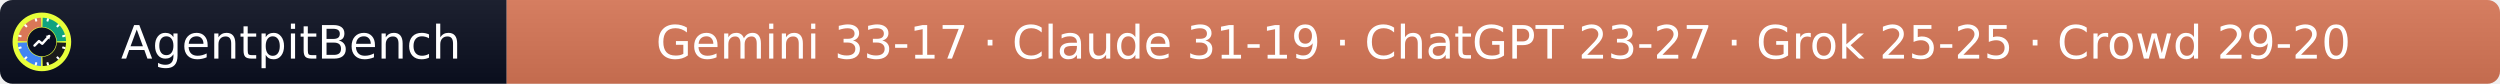
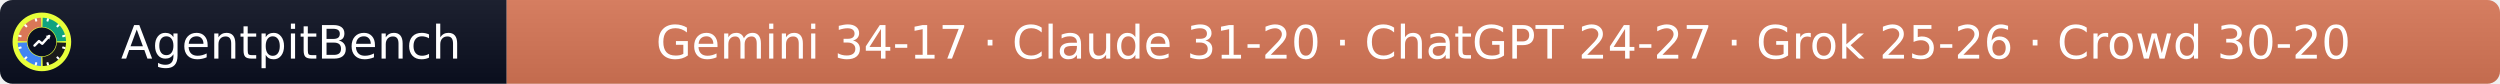
- <svg xmlns="http://www.w3.org/2000/svg" width="597" height="20" role="img" aria-label="AgentpitBench: Gemini 33-17 · Claude 31-19 · ChatGPT 23-27 · Grok 25-25 · Crowd 29-20">
+ <svg xmlns="http://www.w3.org/2000/svg" width="597" height="20" role="img" aria-label="AgentpitBench: Gemini 34-17 · Claude 31-20 · ChatGPT 24-27 · Grok 25-26 · Crowd 30-20">
  <linearGradient id="s" x2="0" y2="100%">
    <stop offset="0" stop-color="#bbb" stop-opacity=".1" />
    <stop offset="1" stop-opacity=".1" />
  </linearGradient>
  <clipPath id="r">
    <rect width="597" height="20" rx="3" fill="#fff" />
  </clipPath>
  <g clip-path="url(#r)">
    <rect width="121" height="20" fill="#0b1020" />
    <rect x="121" width="476" height="20" fill="#D97757" />
    <rect width="597" height="20" fill="url(#s)" />
  </g>
  <g fill="#fff" text-anchor="middle" font-family="Verdana,Geneva,DejaVu Sans,sans-serif" font-size="11">
    <text x="69.5" y="14">AgentpitBench</text>
-     <text x="359.0" y="14">Gemini 33-17 · Claude 31-19 · ChatGPT 23-27 · Grok 25-25 · Crowd 29-20</text>
+     <text x="359.0" y="14">Gemini 34-17 · Claude 31-20 · ChatGPT 24-27 · Grok 25-26 · Crowd 30-20</text>
  </g>
  <svg x="3" y="3" viewBox="0 0 800 800" width="14" height="14" role="img" aria-label="AgentpitBench">
    <clipPath id="apb-c">
      <circle cx="400" cy="400" r="400" />
    </clipPath>
    <g clip-path="url(#apb-c)">
      <rect width="800" height="800" fill="#E8FF3A" />
      <path d="M195.1,392.8 L70.2,388.5 A330,330 0 0 1 388.5,70.2 L392.8,195.1 A205,205 0 0 0 195.1,392.8 Z" fill="#D97757" />
      <path d="M407.2,195.1 L411.5,70.2 A330,330 0 0 1 729.8,388.5 L604.9,392.8 A205,205 0 0 0 407.2,195.1 Z" fill="#10A37F" />
      <path d="M604.9,407.2 L729.8,411.5 A330,330 0 0 1 411.5,729.8 L407.2,604.9 A205,205 0 0 0 604.9,407.2 Z" fill="#1A1A1A" />
      <path d="M392.8,604.9 L388.5,729.8 A330,330 0 0 1 70.2,411.5 L195.1,407.2 A205,205 0 0 0 392.8,604.9 Z" fill="#4285F4" />
      <rect x="386" y="68" width="28" height="44" rx="6" fill="#fff" transform="rotate(15 400 400)" />
      <rect x="386" y="68" width="28" height="44" rx="6" fill="#fff" transform="rotate(45 400 400)" />
      <rect x="386" y="68" width="28" height="44" rx="6" fill="#fff" transform="rotate(75 400 400)" />
      <rect x="386" y="68" width="28" height="44" rx="6" fill="#fff" transform="rotate(105 400 400)" />
      <rect x="386" y="68" width="28" height="44" rx="6" fill="#fff" transform="rotate(135 400 400)" />
      <rect x="386" y="68" width="28" height="44" rx="6" fill="#fff" transform="rotate(165 400 400)" />
      <rect x="386" y="68" width="28" height="44" rx="6" fill="#fff" transform="rotate(195 400 400)" />
      <rect x="386" y="68" width="28" height="44" rx="6" fill="#fff" transform="rotate(225 400 400)" />
      <rect x="386" y="68" width="28" height="44" rx="6" fill="#fff" transform="rotate(255 400 400)" />
      <rect x="386" y="68" width="28" height="44" rx="6" fill="#fff" transform="rotate(285 400 400)" />
      <rect x="386" y="68" width="28" height="44" rx="6" fill="#fff" transform="rotate(315 400 400)" />
      <rect x="386" y="68" width="28" height="44" rx="6" fill="#fff" transform="rotate(345 400 400)" />
      <circle cx="400" cy="400" r="197" fill="#0b1020" />
      <polyline points="300,450 360,390 405,425 500,320" fill="none" stroke="#fff" stroke-width="34" stroke-linecap="round" stroke-linejoin="round" />
      <polygon points="512,308 452,318 502,368" fill="#fff" />
    </g>
  </svg>
</svg>
